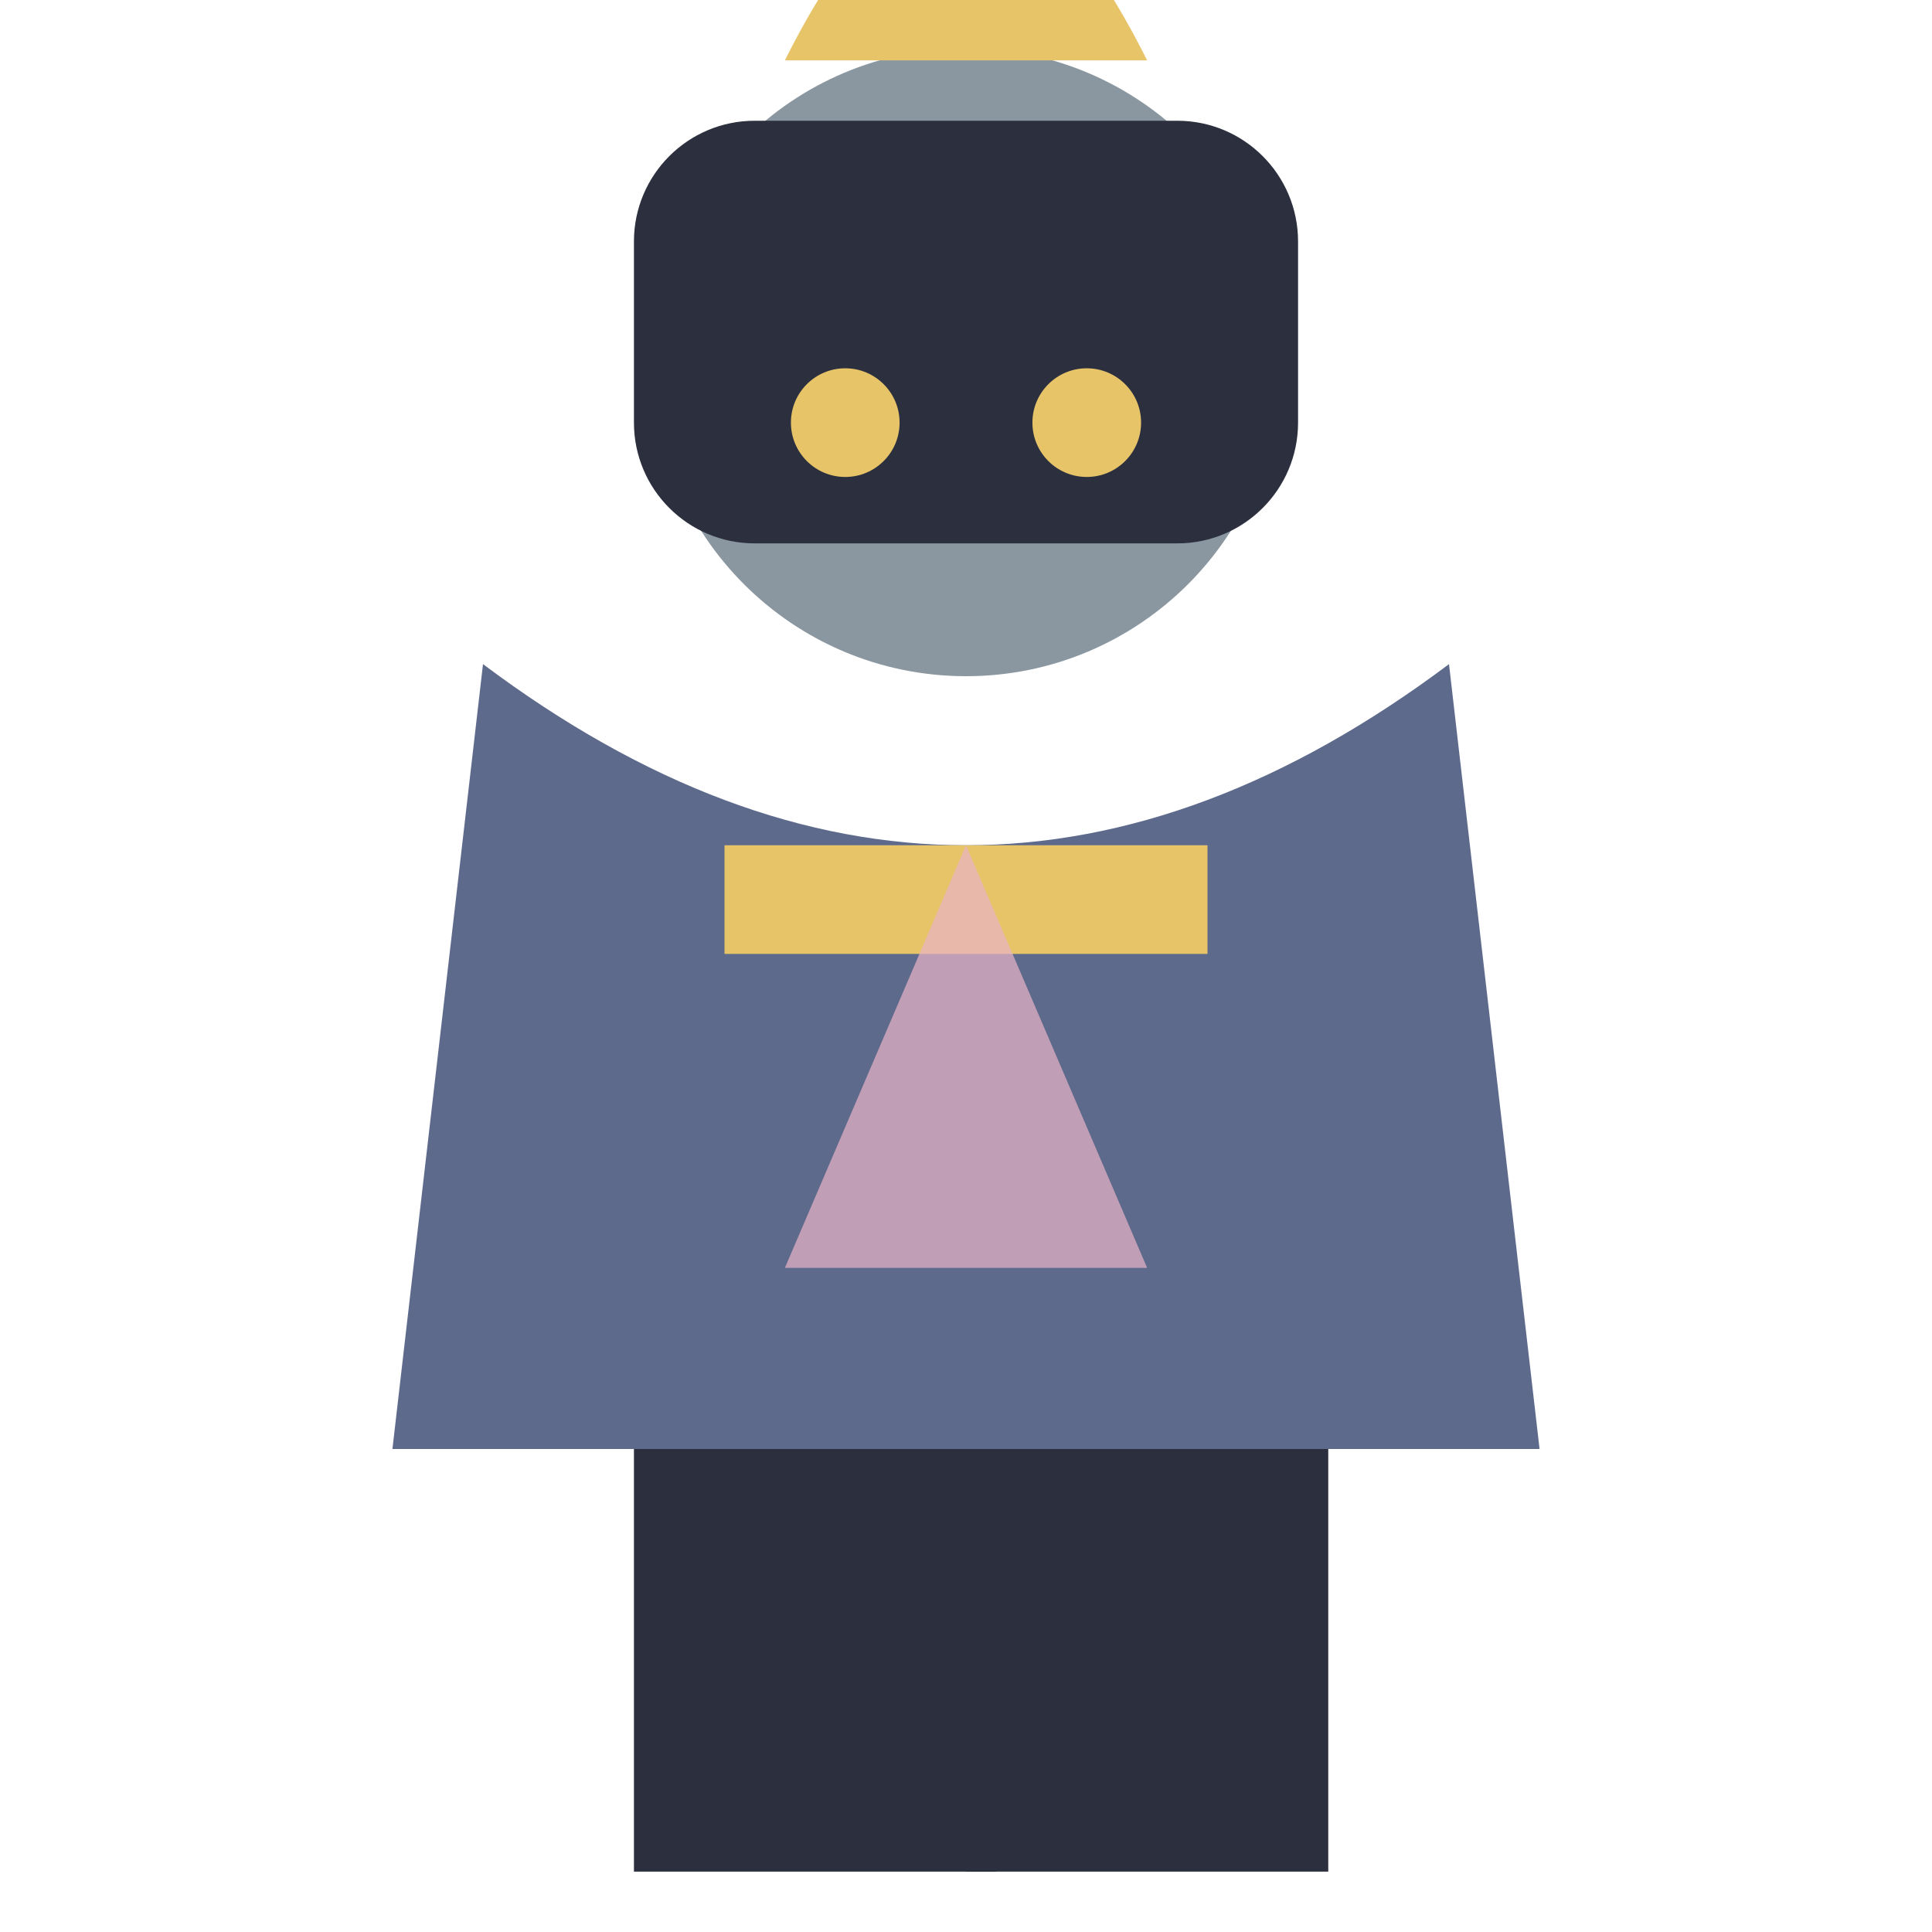
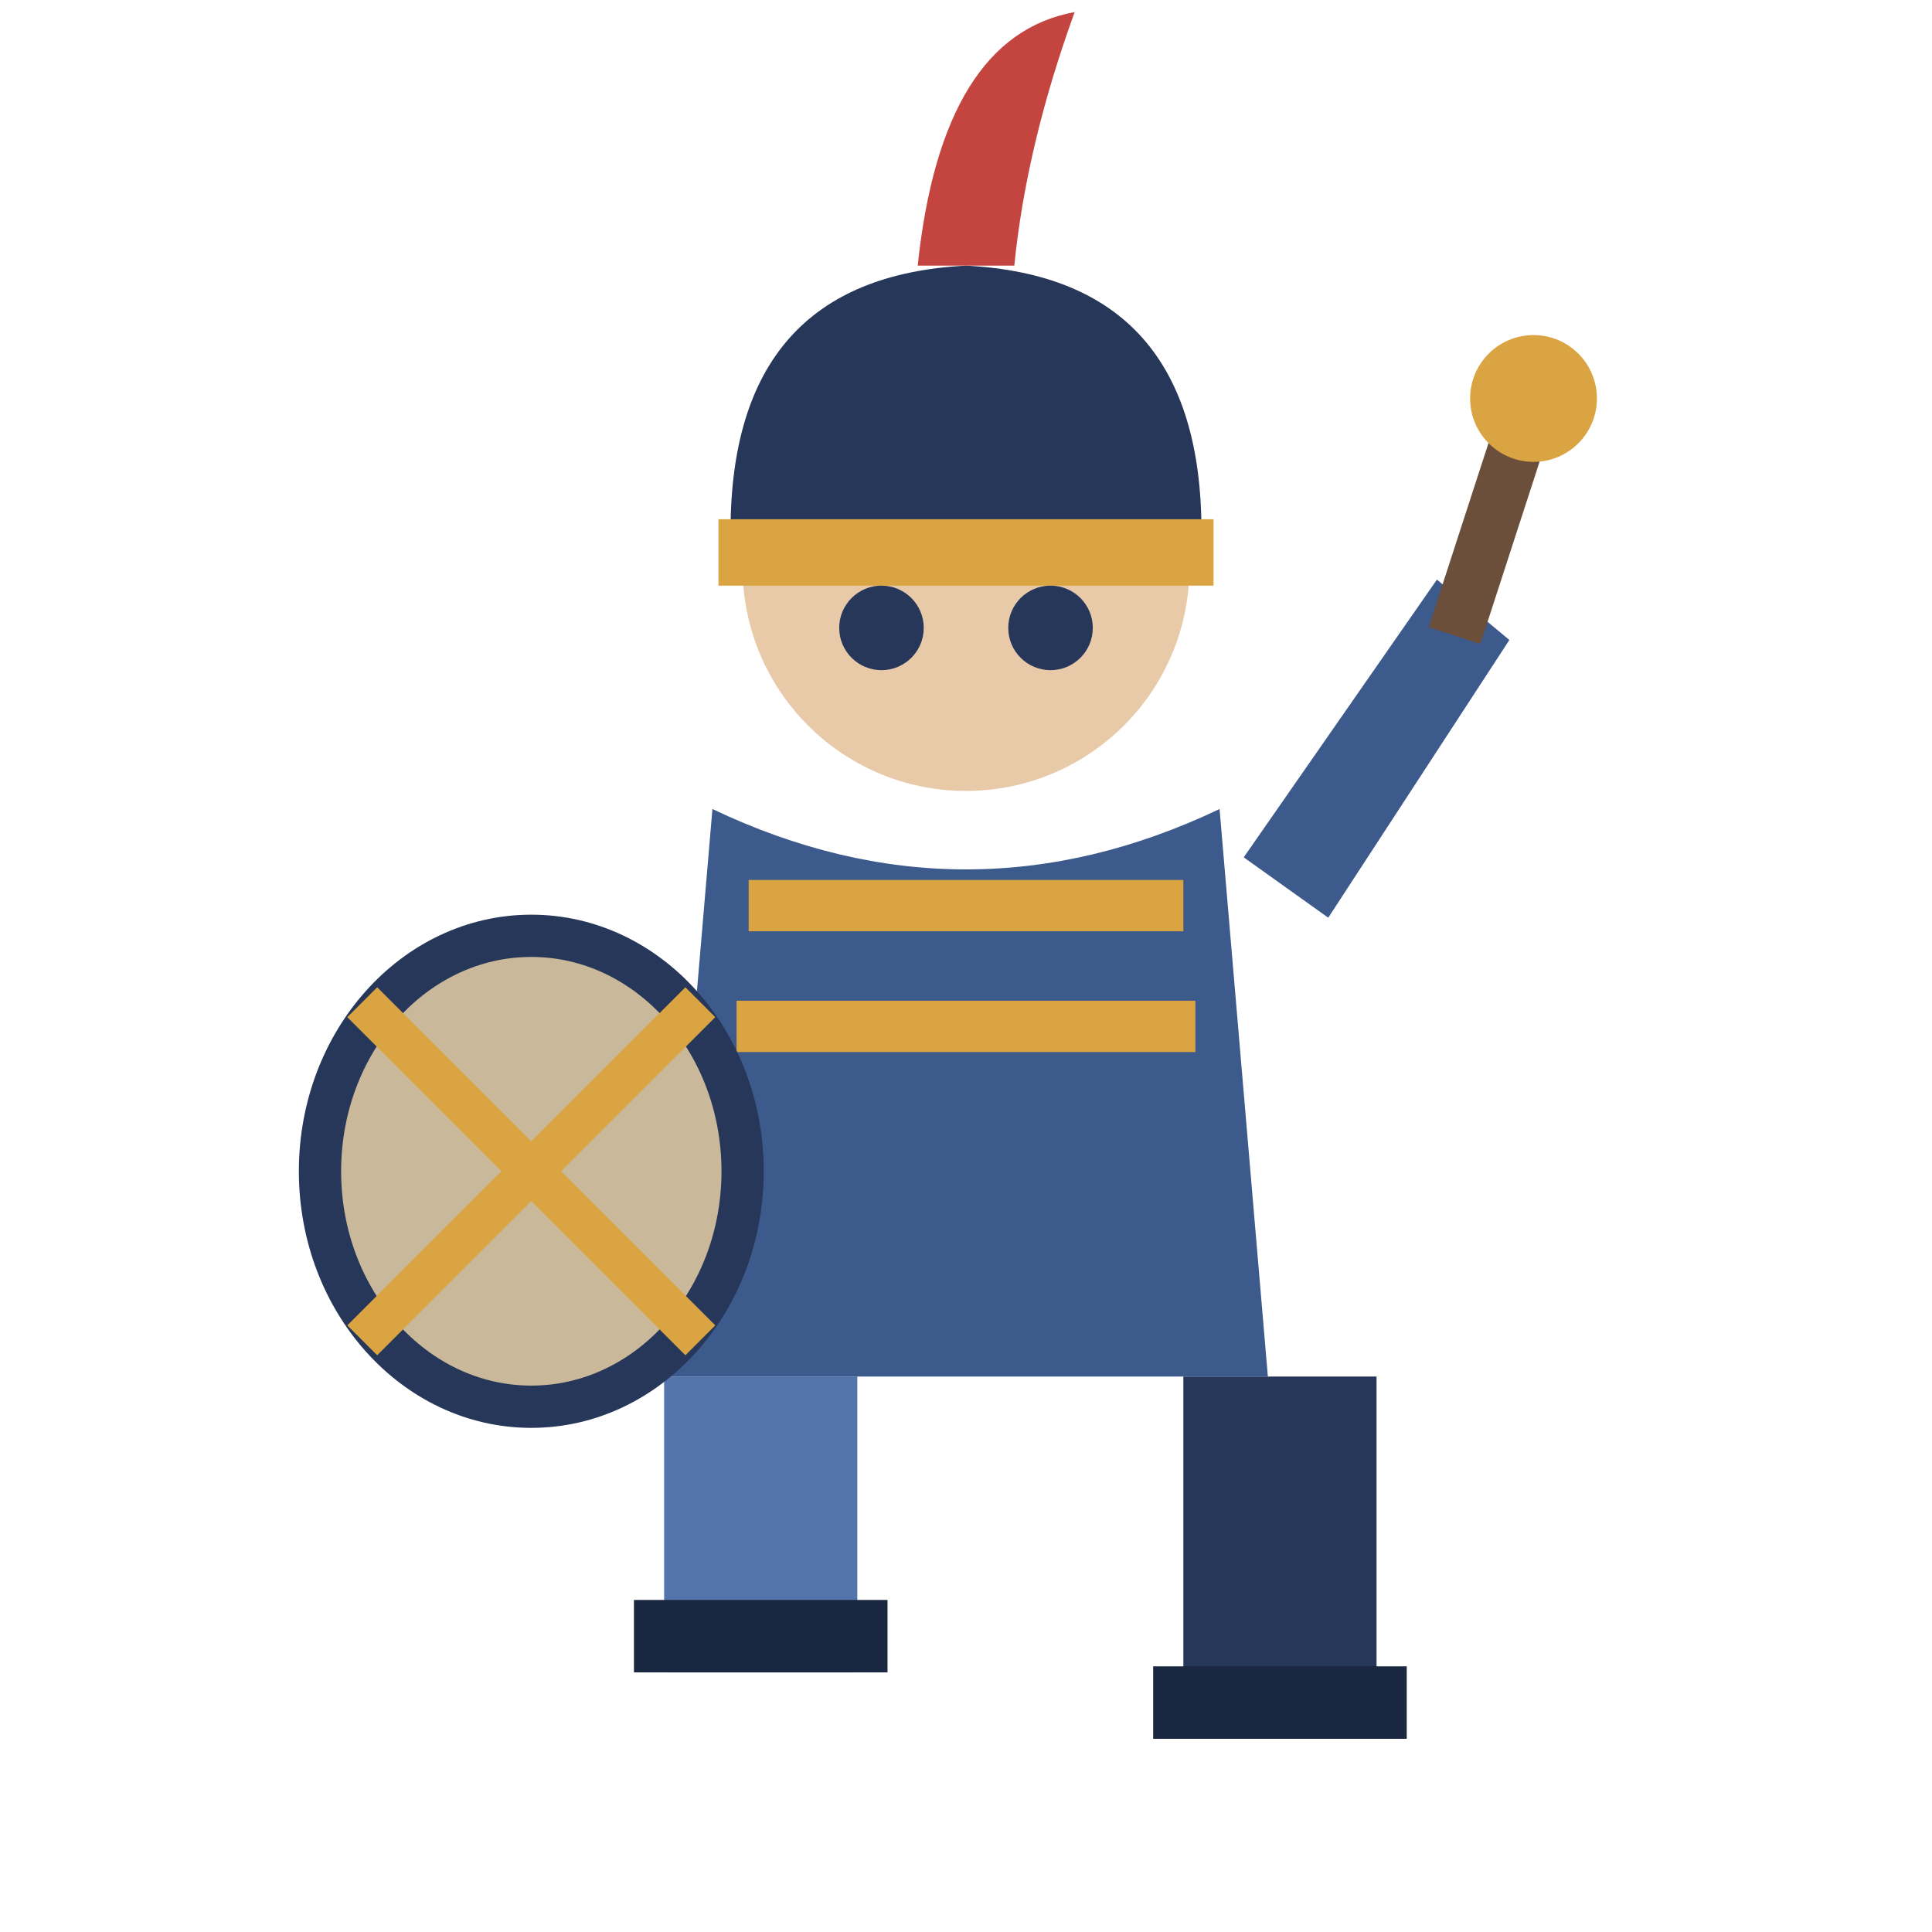
<svg xmlns="http://www.w3.org/2000/svg" viewBox="0 0 32 32">
-   <circle cx="16" cy="6" r="5.2" fill="#8A97A0" />
-   <path d="M13,1 Q16,-5 19,1 Z" fill="#E8C468" />
-   <rect x="10.5" y="2" width="11" height="7" rx="2" fill="#2B2F3E" />
-   <circle cx="14" cy="7" r="0.9" fill="#E8C468" />
-   <circle cx="18" cy="7" r="0.9" fill="#E8C468" />
-   <path d="M8,11 L6.5,24 L25.5,24 L24,11 Q16,17 8,11 Z" fill="#5E6A8C" />
-   <rect x="12" y="14" width="8" height="1.8" fill="#E8C468" />
-   <path d="M16,14 L13,21 L19,21 Z" fill="#E8B4C8" opacity="0.7" />
-   <rect x="10.5" y="24" width="6" height="7" fill="#2B2F3E" />
-   <rect x="16" y="24" width="6" height="7" fill="#2B2F3E" />
+   <rect x="19.6" y="22.8" width="3.2" height="6.0" fill="#26375A" />
+   <rect x="19.1" y="27.6" width="4.2" height="1.2" fill="#1A2740" />
+   <rect x="11.0" y="22.8" width="3.2" height="4.9" fill="#5375AC" />
+   <rect x="10.5" y="26.5" width="4.2" height="1.2" fill="#1A2740" />
+   <path d="M11.8,13.4 L11,22.8 L21,22.8 L20.2,13.4 Q16,15.4 11.8,13.4 Z" fill="#3D5A8C" />
+   <path d="M12.4,15 L19.6,15 M12.2,17 L19.8,17" stroke="#D9A441" stroke-width="0.85" />
+   <circle cx="16" cy="9.4" r="3.7" fill="#E8C9A8" />
+   <path d="M12.1,8.8 Q12.1,4.6 16,4.4 Q19.9,4.6 19.9,8.8 Z" fill="#26375A" />
+   <rect x="11.9" y="8.6" width="8.2" height="1.1" fill="#D9A441" />
+   <path d="M15.2,4.4 Q15.6,0.6 17.8,0.2 Q17,2.4 16.8,4.4 Z" fill="#C4453F" />
+   <circle cx="14.6" cy="10.4" r="0.7" fill="#26375A" />
+   <circle cx="17.4" cy="10.4" r="0.7" fill="#26375A" />
+   <ellipse cx="8.8" cy="19.4" rx="3.5" ry="3.9" fill="#C9B89A" />
+   <ellipse cx="8.8" cy="19.4" rx="3.5" ry="3.9" fill="none" stroke="#26375A" stroke-width="0.7" />
+   <path d="M6,16.6 L11.6,22.2 M11.6,16.6 L6,22.2" stroke="#D9A441" stroke-width="0.7" />
+   <path d="M20.6,14.2 L23.8,9.6 L25,10.6 L22,15.2 Z" fill="#3D5A8C" />
+   <rect x="24.2" y="7" width="0.9" height="3.6" fill="#6B4F3A" transform="rotate(18,24.6,8.8)" />
+   <circle cx="25.4" cy="6.6" r="1.05" fill="#D9A441" />
</svg>
